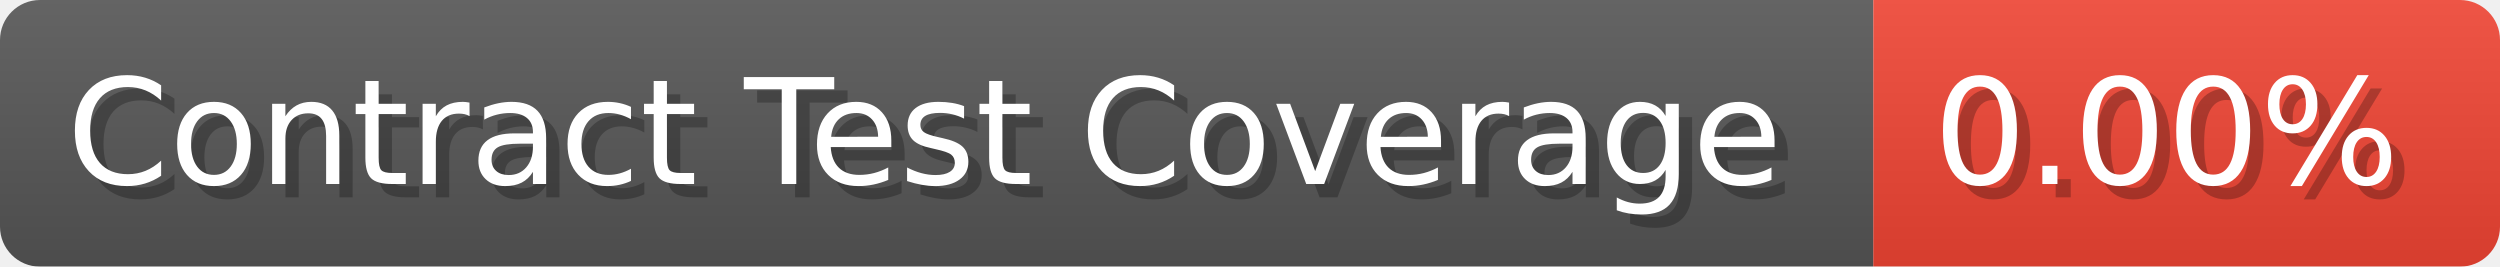
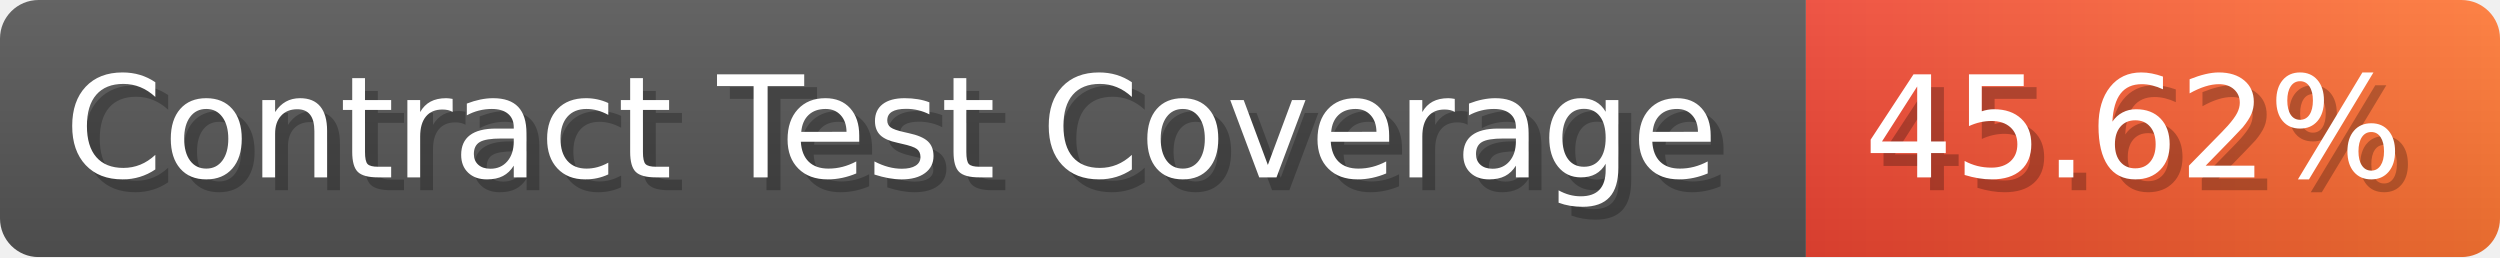
- <svg xmlns="http://www.w3.org/2000/svg" width="187.5" height="20" viewBox="0 0 1875 200" role="img" aria-label="Contract Test Coverage: 0.00%">
+ <svg xmlns="http://www.w3.org/2000/svg" width="194.5" height="20" viewBox="0 0 1945 200" role="img" aria-label="Contract Test Coverage: 45.62%">
  <linearGradient id="a" x2="0" y2="100%">
    <stop offset="0" stop-opacity=".1" stop-color="#EEE" />
    <stop offset="1" stop-opacity=".1" />
  </linearGradient>
  <mask id="m">
-     <rect width="1875" height="200" rx="30" fill="#FFF" />
+     <rect width="1945" height="200" rx="30" fill="#FFF" />
  </mask>
  <g mask="url(#m)">
    <rect width="1405" height="200" fill="#555" />
-     <rect width="470" height="200" fill="#E43" x="1405" />
-     <rect width="1875" height="200" fill="url(#a)" />
+     <rect width="540" height="200" fill="url(#x)" x="1405" />
+     <rect width="1945" height="200" fill="url(#a)" />
  </g>
  <g aria-hidden="true" fill="#fff" text-anchor="start" font-family="Verdana,DejaVu Sans,sans-serif" font-size="110">
    <text x="60" y="148" textLength="1305" fill="#000" opacity="0.25">Contract Test Coverage</text>
    <text x="50" y="138" textLength="1305">Contract Test Coverage</text>
-     <text x="1460" y="148" textLength="370" fill="#000" opacity="0.25">0.00%</text>
-     <text x="1450" y="138" textLength="370">0.00%</text>
+     <text x="1460" y="148" textLength="440" fill="#000" opacity="0.25">45.62%</text>
+     <text x="1450" y="138" textLength="440">45.62%</text>
  </g>
+   <linearGradient id="x" x1="0%" y1="0%" x2="100%" y2="0%">
+     <stop offset="0%" style="stop-color:#E43" />
+     <stop offset="100%" style="stop-color:#F73" />
+   </linearGradient>
</svg>
